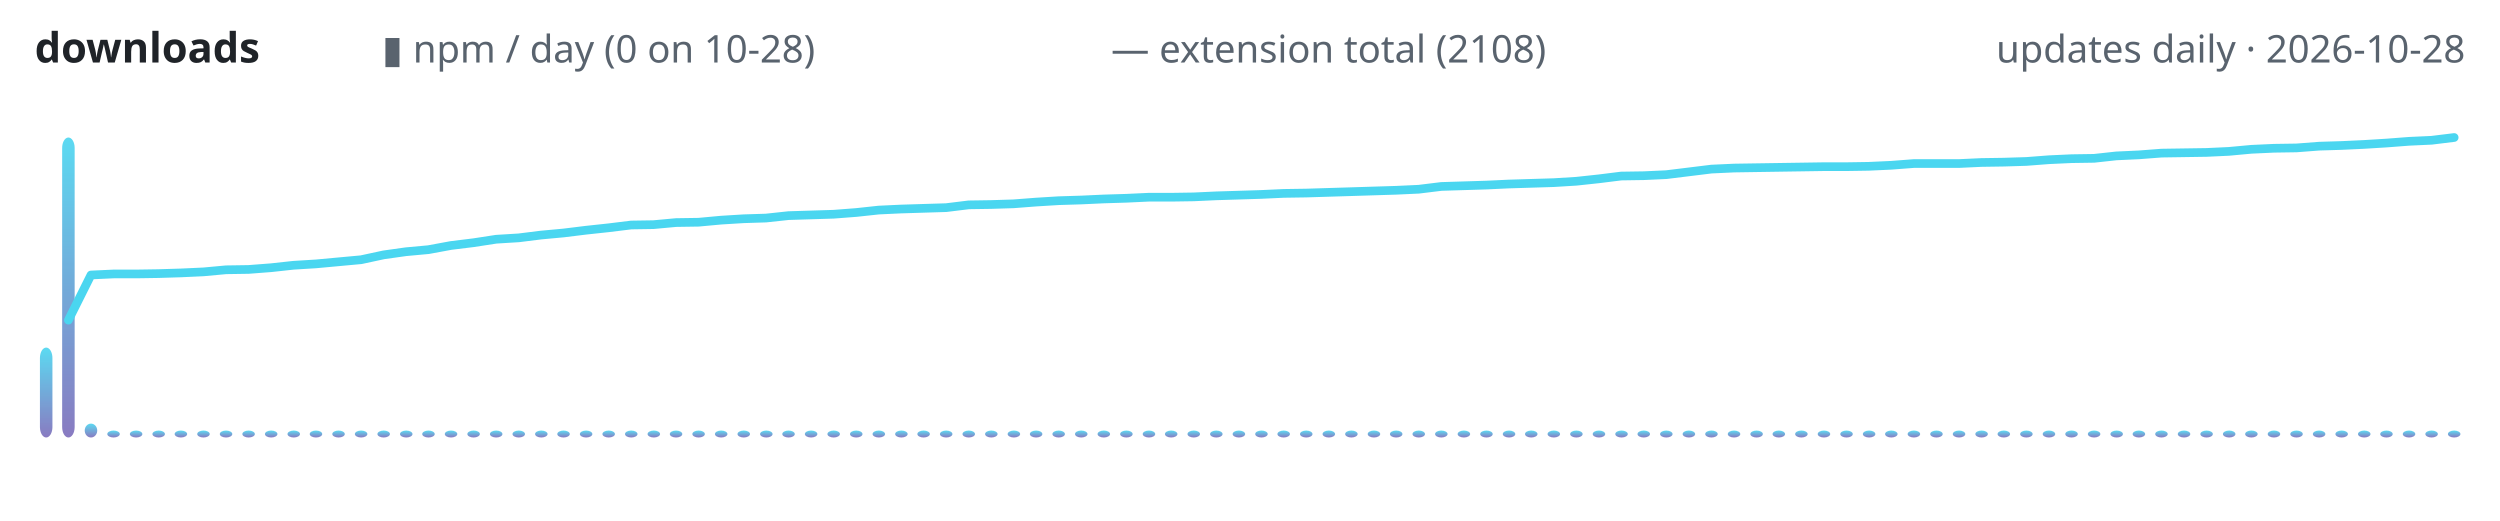
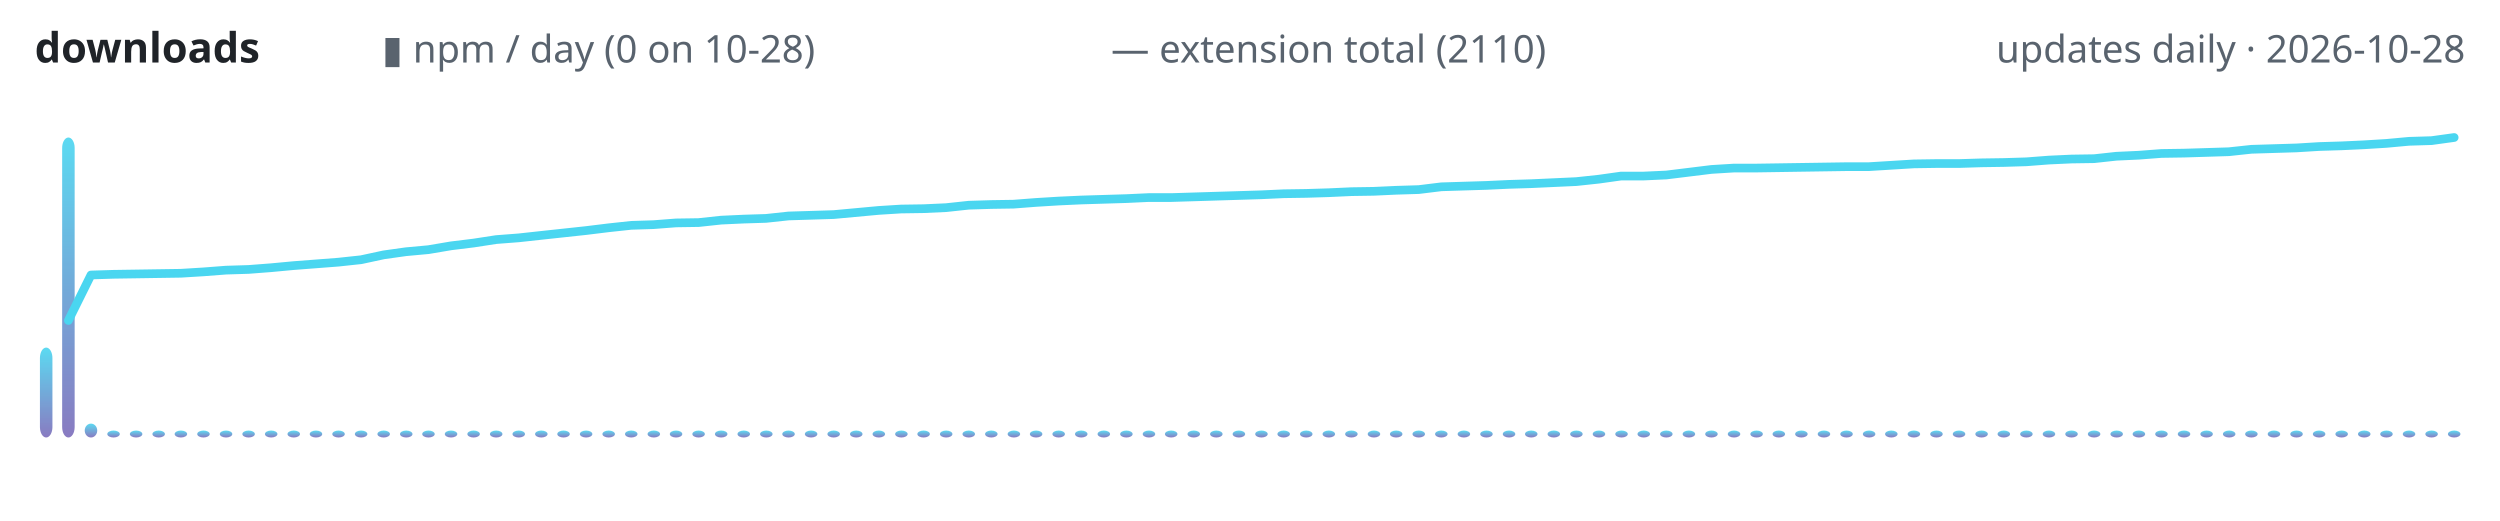
<svg xmlns="http://www.w3.org/2000/svg" width="720" height="150" viewBox="0 0 720 150" role="img" aria-label="lodestone downloads over time">
  <defs>
    <linearGradient id="g" x1="0" y1="1" x2="0" y2="0">
      <stop offset="0" stop-color="#7c6cba" />
      <stop offset="1" stop-color="#4ad6f0" />
    </linearGradient>
  </defs>
  <text x="10" y="18" font-family="ui-sans-serif,system-ui,sans-serif" font-size="12" font-weight="600" fill="#1f2328" text-anchor="start">downloads</text>
  <text x="110" y="18" font-family="ui-sans-serif,system-ui,sans-serif" font-size="11" font-weight="400" fill="#59636e" text-anchor="start">▮ npm / day (0 on 10-28)</text>
-   <text x="320" y="18" font-family="ui-sans-serif,system-ui,sans-serif" font-size="11" font-weight="400" fill="#59636e" text-anchor="start">— extension total (2108)</text>
+   <text x="320" y="18" font-family="ui-sans-serif,system-ui,sans-serif" font-size="11" font-weight="400" fill="#59636e" text-anchor="start">— extension total (2110)</text>
  <text x="710" y="18" font-family="ui-sans-serif,system-ui,sans-serif" font-size="11" font-weight="400" fill="#59636e" text-anchor="end">updates daily · 2026-10-28</text>
  <rect x="11.5" y="100.1" width="3.6" height="25.9" rx="3" fill="url(#g)" opacity="0.9" />
  <rect x="17.9" y="39.6" width="3.6" height="86.4" rx="3" fill="url(#g)" opacity="0.9" />
  <rect x="24.4" y="122.0" width="3.6" height="4.0" rx="3" fill="url(#g)" opacity="0.9" />
  <rect x="30.9" y="124.0" width="3.6" height="2.0" rx="3" fill="url(#g)" opacity="0.9" />
  <rect x="37.4" y="124.0" width="3.6" height="2.0" rx="3" fill="url(#g)" opacity="0.9" />
  <rect x="43.9" y="124.0" width="3.6" height="2.0" rx="3" fill="url(#g)" opacity="0.9" />
  <rect x="50.3" y="124.0" width="3.6" height="2.0" rx="3" fill="url(#g)" opacity="0.9" />
  <rect x="56.8" y="124.0" width="3.6" height="2.0" rx="3" fill="url(#g)" opacity="0.9" />
  <rect x="63.3" y="124.0" width="3.6" height="2.0" rx="3" fill="url(#g)" opacity="0.9" />
  <rect x="69.8" y="124.0" width="3.6" height="2.0" rx="3" fill="url(#g)" opacity="0.9" />
  <rect x="76.3" y="124.0" width="3.6" height="2.0" rx="3" fill="url(#g)" opacity="0.9" />
  <rect x="82.8" y="124.0" width="3.6" height="2.0" rx="3" fill="url(#g)" opacity="0.9" />
  <rect x="89.2" y="124.0" width="3.6" height="2.0" rx="3" fill="url(#g)" opacity="0.9" />
  <rect x="95.7" y="124.0" width="3.6" height="2.0" rx="3" fill="url(#g)" opacity="0.9" />
  <rect x="102.2" y="124.0" width="3.6" height="2.0" rx="3" fill="url(#g)" opacity="0.9" />
  <rect x="108.7" y="124.0" width="3.6" height="2.0" rx="3" fill="url(#g)" opacity="0.9" />
  <rect x="115.2" y="124.0" width="3.6" height="2.0" rx="3" fill="url(#g)" opacity="0.9" />
  <rect x="121.6" y="124.0" width="3.6" height="2.0" rx="3" fill="url(#g)" opacity="0.9" />
  <rect x="128.1" y="124.0" width="3.6" height="2.0" rx="3" fill="url(#g)" opacity="0.9" />
  <rect x="134.6" y="124.0" width="3.6" height="2.0" rx="3" fill="url(#g)" opacity="0.9" />
  <rect x="141.1" y="124.0" width="3.6" height="2.0" rx="3" fill="url(#g)" opacity="0.9" />
  <rect x="147.6" y="124.0" width="3.6" height="2.0" rx="3" fill="url(#g)" opacity="0.9" />
  <rect x="154.1" y="124.0" width="3.6" height="2.0" rx="3" fill="url(#g)" opacity="0.9" />
  <rect x="160.5" y="124.0" width="3.6" height="2.0" rx="3" fill="url(#g)" opacity="0.9" />
  <rect x="167.0" y="124.0" width="3.6" height="2.0" rx="3" fill="url(#g)" opacity="0.9" />
  <rect x="173.5" y="124.0" width="3.6" height="2.0" rx="3" fill="url(#g)" opacity="0.9" />
  <rect x="180.0" y="124.0" width="3.6" height="2.0" rx="3" fill="url(#g)" opacity="0.9" />
  <rect x="186.5" y="124.0" width="3.6" height="2.0" rx="3" fill="url(#g)" opacity="0.9" />
  <rect x="192.9" y="124.0" width="3.6" height="2.0" rx="3" fill="url(#g)" opacity="0.9" />
  <rect x="199.4" y="124.0" width="3.6" height="2.0" rx="3" fill="url(#g)" opacity="0.9" />
  <rect x="205.9" y="124.0" width="3.6" height="2.0" rx="3" fill="url(#g)" opacity="0.9" />
  <rect x="212.4" y="124.0" width="3.6" height="2.0" rx="3" fill="url(#g)" opacity="0.9" />
  <rect x="218.9" y="124.0" width="3.6" height="2.0" rx="3" fill="url(#g)" opacity="0.9" />
  <rect x="225.3" y="124.0" width="3.6" height="2.0" rx="3" fill="url(#g)" opacity="0.9" />
  <rect x="231.8" y="124.0" width="3.6" height="2.0" rx="3" fill="url(#g)" opacity="0.9" />
  <rect x="238.3" y="124.0" width="3.6" height="2.0" rx="3" fill="url(#g)" opacity="0.9" />
  <rect x="244.8" y="124.0" width="3.6" height="2.0" rx="3" fill="url(#g)" opacity="0.9" />
  <rect x="251.3" y="124.0" width="3.6" height="2.0" rx="3" fill="url(#g)" opacity="0.9" />
  <rect x="257.8" y="124.0" width="3.6" height="2.0" rx="3" fill="url(#g)" opacity="0.9" />
  <rect x="264.2" y="124.0" width="3.6" height="2.0" rx="3" fill="url(#g)" opacity="0.9" />
  <rect x="270.7" y="124.0" width="3.6" height="2.0" rx="3" fill="url(#g)" opacity="0.9" />
  <rect x="277.2" y="124.0" width="3.6" height="2.0" rx="3" fill="url(#g)" opacity="0.9" />
  <rect x="283.7" y="124.0" width="3.6" height="2.0" rx="3" fill="url(#g)" opacity="0.9" />
  <rect x="290.2" y="124.0" width="3.6" height="2.0" rx="3" fill="url(#g)" opacity="0.9" />
  <rect x="296.6" y="124.0" width="3.6" height="2.0" rx="3" fill="url(#g)" opacity="0.9" />
  <rect x="303.1" y="124.0" width="3.6" height="2.0" rx="3" fill="url(#g)" opacity="0.9" />
  <rect x="309.6" y="124.0" width="3.6" height="2.0" rx="3" fill="url(#g)" opacity="0.9" />
  <rect x="316.1" y="124.0" width="3.6" height="2.0" rx="3" fill="url(#g)" opacity="0.9" />
  <rect x="322.6" y="124.0" width="3.6" height="2.0" rx="3" fill="url(#g)" opacity="0.9" />
  <rect x="329.1" y="124.0" width="3.6" height="2.0" rx="3" fill="url(#g)" opacity="0.9" />
  <rect x="335.5" y="124.0" width="3.6" height="2.0" rx="3" fill="url(#g)" opacity="0.9" />
  <rect x="342.0" y="124.0" width="3.6" height="2.0" rx="3" fill="url(#g)" opacity="0.9" />
  <rect x="348.5" y="124.0" width="3.6" height="2.0" rx="3" fill="url(#g)" opacity="0.9" />
  <rect x="355.0" y="124.0" width="3.6" height="2.0" rx="3" fill="url(#g)" opacity="0.9" />
  <rect x="361.5" y="124.0" width="3.6" height="2.0" rx="3" fill="url(#g)" opacity="0.9" />
  <rect x="367.9" y="124.0" width="3.6" height="2.0" rx="3" fill="url(#g)" opacity="0.9" />
  <rect x="374.4" y="124.0" width="3.6" height="2.0" rx="3" fill="url(#g)" opacity="0.9" />
  <rect x="380.9" y="124.0" width="3.6" height="2.0" rx="3" fill="url(#g)" opacity="0.9" />
  <rect x="387.4" y="124.0" width="3.6" height="2.0" rx="3" fill="url(#g)" opacity="0.9" />
  <rect x="393.9" y="124.0" width="3.6" height="2.0" rx="3" fill="url(#g)" opacity="0.9" />
  <rect x="400.3" y="124.0" width="3.6" height="2.0" rx="3" fill="url(#g)" opacity="0.9" />
  <rect x="406.8" y="124.0" width="3.6" height="2.0" rx="3" fill="url(#g)" opacity="0.9" />
  <rect x="413.3" y="124.0" width="3.6" height="2.0" rx="3" fill="url(#g)" opacity="0.9" />
  <rect x="419.8" y="124.0" width="3.6" height="2.0" rx="3" fill="url(#g)" opacity="0.9" />
  <rect x="426.3" y="124.0" width="3.6" height="2.0" rx="3" fill="url(#g)" opacity="0.9" />
  <rect x="432.8" y="124.0" width="3.6" height="2.0" rx="3" fill="url(#g)" opacity="0.9" />
  <rect x="439.2" y="124.0" width="3.6" height="2.0" rx="3" fill="url(#g)" opacity="0.9" />
  <rect x="445.7" y="124.0" width="3.6" height="2.0" rx="3" fill="url(#g)" opacity="0.9" />
  <rect x="452.2" y="124.0" width="3.6" height="2.0" rx="3" fill="url(#g)" opacity="0.9" />
  <rect x="458.7" y="124.0" width="3.6" height="2.0" rx="3" fill="url(#g)" opacity="0.9" />
  <rect x="465.2" y="124.0" width="3.6" height="2.0" rx="3" fill="url(#g)" opacity="0.9" />
  <rect x="471.6" y="124.0" width="3.6" height="2.0" rx="3" fill="url(#g)" opacity="0.9" />
  <rect x="478.1" y="124.0" width="3.6" height="2.0" rx="3" fill="url(#g)" opacity="0.9" />
  <rect x="484.6" y="124.0" width="3.6" height="2.0" rx="3" fill="url(#g)" opacity="0.9" />
  <rect x="491.1" y="124.0" width="3.6" height="2.0" rx="3" fill="url(#g)" opacity="0.9" />
  <rect x="497.6" y="124.0" width="3.6" height="2.0" rx="3" fill="url(#g)" opacity="0.9" />
  <rect x="504.1" y="124.0" width="3.6" height="2.0" rx="3" fill="url(#g)" opacity="0.9" />
  <rect x="510.5" y="124.0" width="3.6" height="2.0" rx="3" fill="url(#g)" opacity="0.9" />
  <rect x="517.0" y="124.0" width="3.6" height="2.0" rx="3" fill="url(#g)" opacity="0.9" />
  <rect x="523.5" y="124.0" width="3.6" height="2.0" rx="3" fill="url(#g)" opacity="0.9" />
  <rect x="530.0" y="124.0" width="3.6" height="2.0" rx="3" fill="url(#g)" opacity="0.9" />
  <rect x="536.5" y="124.0" width="3.6" height="2.0" rx="3" fill="url(#g)" opacity="0.9" />
  <rect x="542.9" y="124.0" width="3.6" height="2.0" rx="3" fill="url(#g)" opacity="0.9" />
  <rect x="549.4" y="124.0" width="3.6" height="2.0" rx="3" fill="url(#g)" opacity="0.9" />
  <rect x="555.9" y="124.0" width="3.6" height="2.0" rx="3" fill="url(#g)" opacity="0.9" />
  <rect x="562.4" y="124.0" width="3.6" height="2.0" rx="3" fill="url(#g)" opacity="0.9" />
  <rect x="568.9" y="124.0" width="3.6" height="2.0" rx="3" fill="url(#g)" opacity="0.9" />
  <rect x="575.3" y="124.0" width="3.6" height="2.0" rx="3" fill="url(#g)" opacity="0.9" />
  <rect x="581.8" y="124.0" width="3.6" height="2.0" rx="3" fill="url(#g)" opacity="0.9" />
  <rect x="588.3" y="124.0" width="3.6" height="2.0" rx="3" fill="url(#g)" opacity="0.9" />
  <rect x="594.8" y="124.0" width="3.6" height="2.0" rx="3" fill="url(#g)" opacity="0.9" />
  <rect x="601.3" y="124.0" width="3.6" height="2.0" rx="3" fill="url(#g)" opacity="0.9" />
  <rect x="607.8" y="124.0" width="3.6" height="2.0" rx="3" fill="url(#g)" opacity="0.9" />
  <rect x="614.2" y="124.0" width="3.6" height="2.0" rx="3" fill="url(#g)" opacity="0.9" />
  <rect x="620.7" y="124.0" width="3.6" height="2.0" rx="3" fill="url(#g)" opacity="0.9" />
  <rect x="627.2" y="124.0" width="3.6" height="2.0" rx="3" fill="url(#g)" opacity="0.9" />
  <rect x="633.7" y="124.0" width="3.6" height="2.0" rx="3" fill="url(#g)" opacity="0.9" />
  <rect x="640.2" y="124.0" width="3.6" height="2.0" rx="3" fill="url(#g)" opacity="0.9" />
  <rect x="646.6" y="124.0" width="3.6" height="2.0" rx="3" fill="url(#g)" opacity="0.9" />
  <rect x="653.1" y="124.0" width="3.6" height="2.0" rx="3" fill="url(#g)" opacity="0.9" />
  <rect x="659.6" y="124.0" width="3.6" height="2.0" rx="3" fill="url(#g)" opacity="0.9" />
  <rect x="666.1" y="124.0" width="3.6" height="2.0" rx="3" fill="url(#g)" opacity="0.9" />
  <rect x="672.6" y="124.0" width="3.6" height="2.0" rx="3" fill="url(#g)" opacity="0.9" />
  <rect x="679.1" y="124.0" width="3.6" height="2.0" rx="3" fill="url(#g)" opacity="0.9" />
  <rect x="685.5" y="124.0" width="3.6" height="2.0" rx="3" fill="url(#g)" opacity="0.9" />
  <rect x="692.0" y="124.0" width="3.6" height="2.0" rx="3" fill="url(#g)" opacity="0.9" />
  <rect x="698.5" y="124.0" width="3.6" height="2.0" rx="3" fill="url(#g)" opacity="0.9" />
  <rect x="705.0" y="124.0" width="3.6" height="2.0" rx="3" fill="url(#g)" opacity="0.9" />
-   <polyline points="19.7,92.2 26.2,79.2 32.7,78.9 39.2,78.9 45.6,78.8 52.1,78.6 58.6,78.3 65.1,77.7 71.6,77.6 78.1,77.1 84.5,76.4 91.0,76.0 97.5,75.4 104.0,74.8 110.5,73.4 116.9,72.5 123.4,71.9 129.9,70.7 136.4,69.9 142.9,68.9 149.4,68.5 155.8,67.7 162.3,67.1 168.8,66.3 175.3,65.6 181.8,64.8 188.2,64.7 194.7,64.1 201.2,64.0 207.7,63.4 214.2,63.0 220.6,62.8 227.1,62.1 233.6,61.9 240.1,61.7 246.6,61.2 253.1,60.5 259.5,60.2 266.0,60.0 272.5,59.8 279.0,59.0 285.5,58.9 291.9,58.7 298.4,58.2 304.9,57.8 311.4,57.6 317.9,57.3 324.4,57.1 330.8,56.8 337.3,56.8 343.8,56.7 350.3,56.4 356.8,56.2 363.2,56.0 369.7,55.7 376.2,55.6 382.7,55.4 389.2,55.2 395.6,55.0 402.1,54.8 408.6,54.5 415.1,53.7 421.6,53.5 428.1,53.3 434.5,53.0 441.0,52.8 447.5,52.6 454.0,52.2 460.5,51.5 466.9,50.7 473.4,50.6 479.9,50.3 486.4,49.5 492.9,48.7 499.4,48.4 505.8,48.3 512.3,48.2 518.8,48.1 525.3,48.0 531.8,48.0 538.2,47.9 544.7,47.6 551.2,47.1 557.7,47.1 564.2,47.1 570.6,46.8 577.1,46.7 583.6,46.5 590.1,46.0 596.6,45.7 603.1,45.6 609.5,44.9 616.0,44.6 622.5,44.1 629.0,44.0 635.5,43.9 641.9,43.6 648.4,43.0 654.9,42.7 661.4,42.6 667.9,42.1 674.4,41.9 680.8,41.6 687.3,41.2 693.8,40.7 700.3,40.4 706.8,39.6" fill="none" stroke="#4ad6f0" stroke-width="2.5" stroke-linecap="round" stroke-linejoin="round" />
+   <polyline points="19.7,92.3 26.2,79.2 32.7,79.0 39.2,78.9 45.6,78.8 52.1,78.7 58.6,78.3 65.1,77.8 71.6,77.6 78.1,77.1 84.5,76.5 91.0,76.0 97.5,75.5 104.0,74.8 110.5,73.4 116.9,72.5 123.4,71.9 129.9,70.8 136.4,70.0 142.9,69.0 149.4,68.5 155.8,67.8 162.3,67.1 168.8,66.4 175.3,65.6 181.8,64.9 188.2,64.7 194.7,64.2 201.2,64.1 207.7,63.4 214.2,63.1 220.6,62.9 227.1,62.2 233.6,62.0 240.1,61.8 246.6,61.2 253.1,60.6 259.5,60.2 266.0,60.1 272.5,59.8 279.0,59.1 285.5,58.9 291.9,58.8 298.4,58.3 304.9,57.9 311.4,57.6 317.9,57.4 324.4,57.2 330.8,56.9 337.3,56.9 343.8,56.7 350.3,56.5 356.8,56.3 363.2,56.1 369.7,55.8 376.2,55.7 382.7,55.5 389.2,55.2 395.6,55.1 402.1,54.8 408.6,54.6 415.1,53.8 421.6,53.6 428.1,53.4 434.5,53.1 441.0,52.9 447.5,52.6 454.0,52.3 460.5,51.6 466.9,50.7 473.4,50.7 479.9,50.4 486.4,49.6 492.9,48.8 499.4,48.4 505.8,48.4 512.3,48.3 518.8,48.2 525.3,48.1 531.8,48.0 538.2,48.0 544.7,47.6 551.2,47.2 557.7,47.1 564.2,47.1 570.6,46.9 577.1,46.8 583.6,46.6 590.1,46.1 596.6,45.8 603.1,45.7 609.5,45.0 616.0,44.7 622.5,44.2 629.0,44.1 635.5,43.9 641.9,43.7 648.4,43.0 654.9,42.8 661.4,42.6 667.9,42.2 674.4,42.0 680.8,41.7 687.3,41.3 693.8,40.7 700.3,40.5 706.8,39.6" fill="none" stroke="#4ad6f0" stroke-width="2.5" stroke-linecap="round" stroke-linejoin="round" />
</svg>
